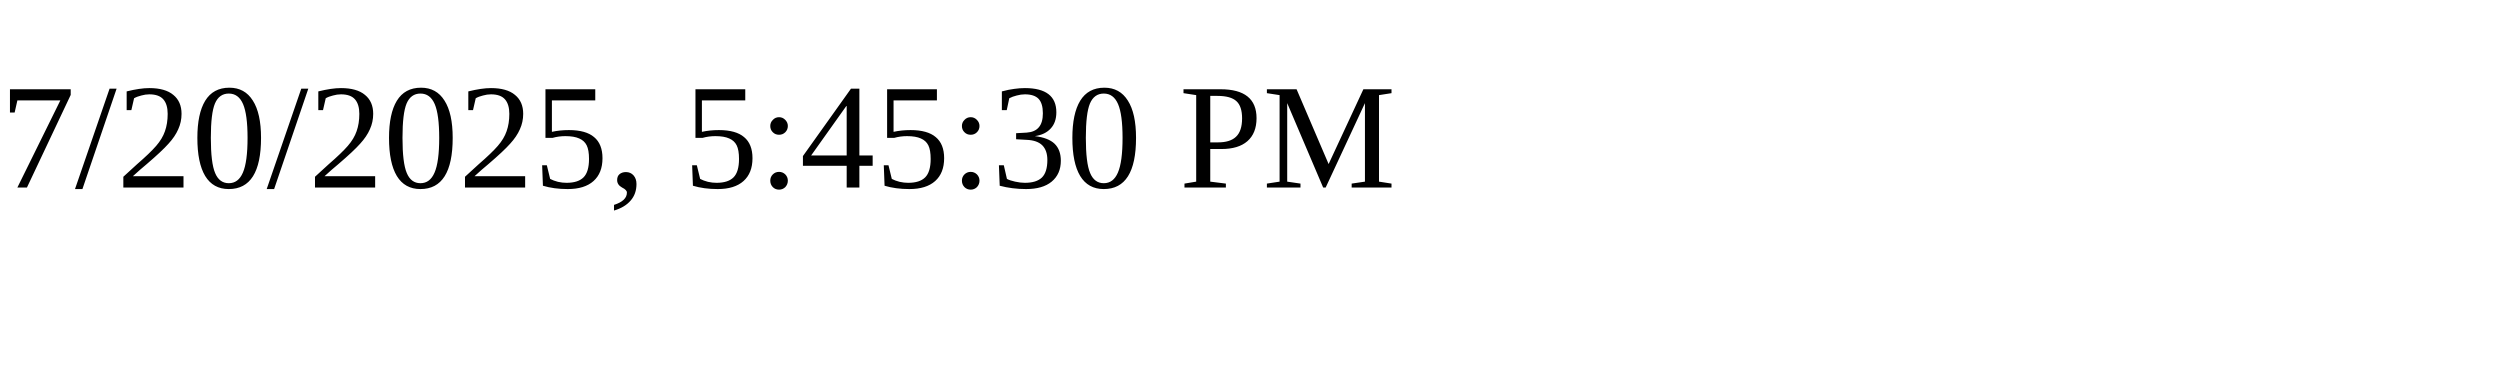
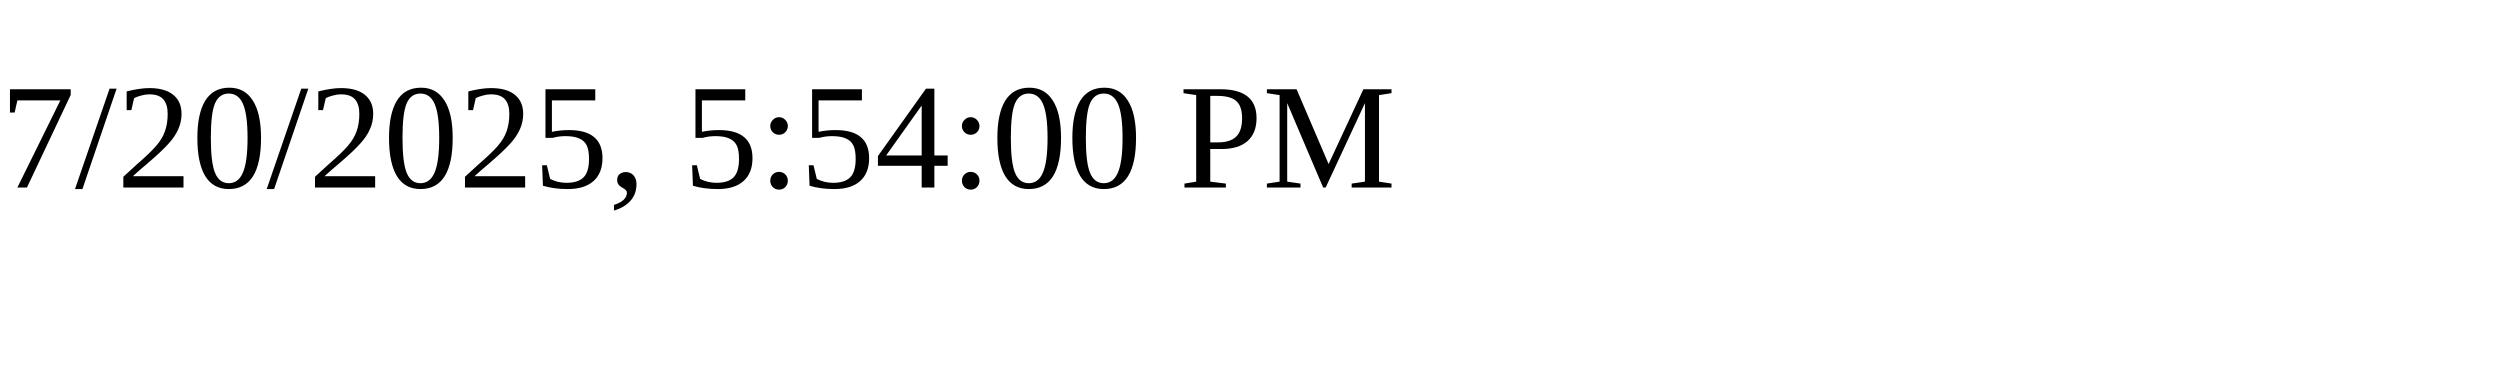
<svg xmlns="http://www.w3.org/2000/svg" height="30" width="200">
-   <text x="0" y="15">7/20/2025, 5:45:30 PM</text>
+   <text x="0" y="15">7/20/2025, 5:54:00 PM</text>
</svg>
